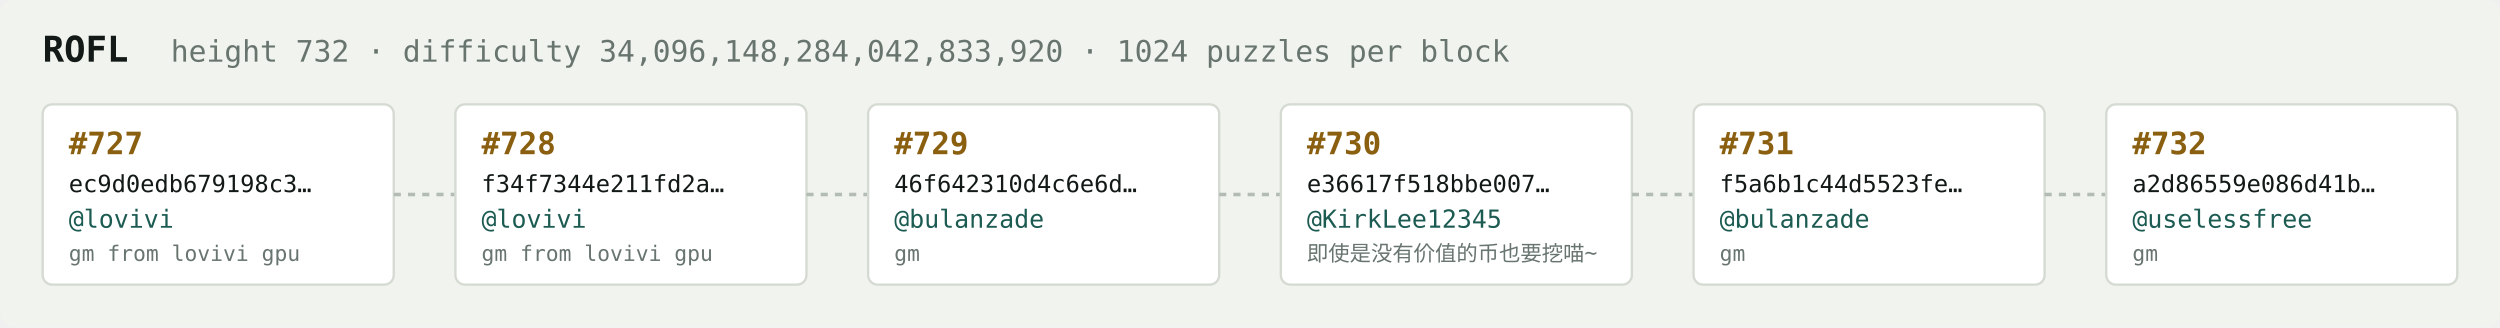
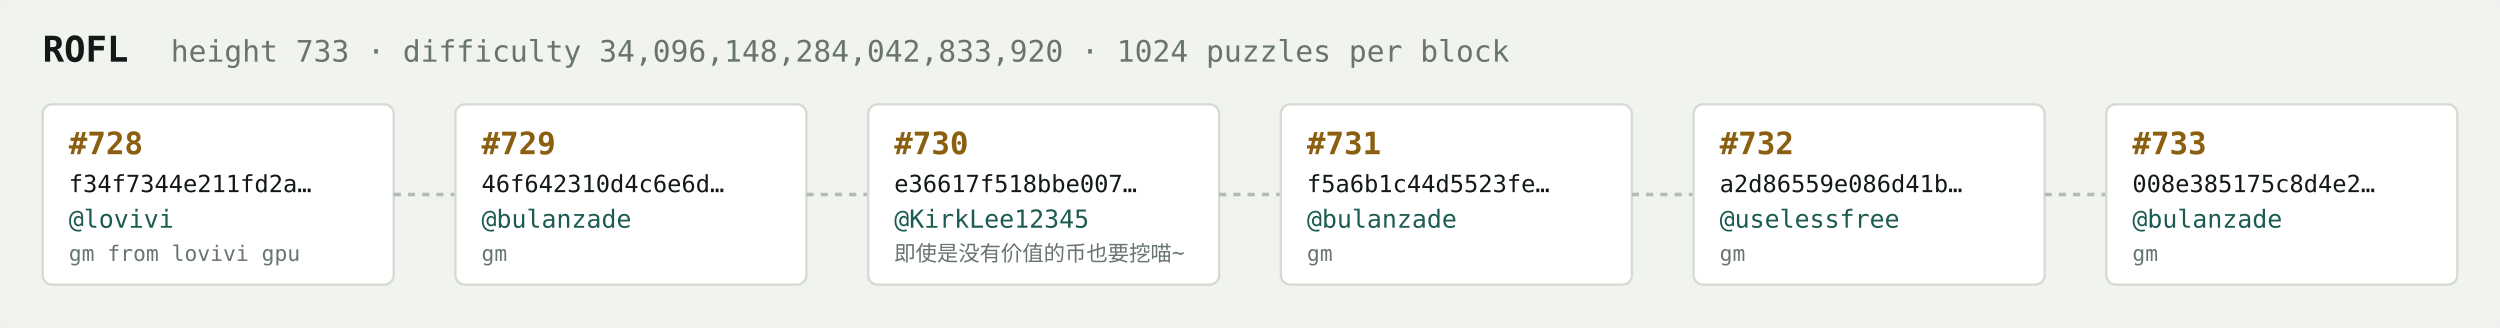
<svg xmlns="http://www.w3.org/2000/svg" width="1054" height="138" viewBox="0 0 1054 138" font-family="ui-monospace,SFMono-Regular,Menlo,monospace">
  <rect fill="#f1f3ef" width="1054" height="138" rx="6" />
  <text x="18" y="26" fill="#121916" font-size="15" font-weight="700">ROFL</text>
-   <text x="72" y="26" fill="#68746e" font-size="12.5">height 732 · difficulty 34,096,148,284,042,833,920 · 1024 puzzles per block</text>
+   <text x="72" y="26" fill="#68746e" font-size="12.5">height 733 · difficulty 34,096,148,284,042,833,920 · 1024 puzzles per block</text>
  <rect x="18" y="44" width="148" height="76" rx="4" fill="#ffffff" stroke="#d5dbd2" stroke-width="1" />
-   <text x="29" y="65" fill="#8a5f10" font-size="13" font-weight="700">#727</text>
-   <text x="29" y="81" fill="#121916" font-size="10">ec9d0edb679198c3…</text>
+   <text x="29" y="65" fill="#8a5f10" font-size="13" font-weight="700">#728</text>
+   <text x="29" y="81" fill="#121916" font-size="10">f34f7344e211fd2a…</text>
  <text x="29" y="96" fill="#1c5b52" font-size="10.5">@lovivi</text>
  <text x="29" y="110" fill="#68746e" font-size="9">gm from lovivi gpu</text>
  <line x1="166" y1="82.0" x2="192" y2="82.0" stroke="#b3bcb4" stroke-width="1.5" stroke-dasharray="3 3" />
  <rect x="192" y="44" width="148" height="76" rx="4" fill="#ffffff" stroke="#d5dbd2" stroke-width="1" />
-   <text x="203" y="65" fill="#8a5f10" font-size="13" font-weight="700">#728</text>
-   <text x="203" y="81" fill="#121916" font-size="10">f34f7344e211fd2a…</text>
-   <text x="203" y="96" fill="#1c5b52" font-size="10.5">@lovivi</text>
-   <text x="203" y="110" fill="#68746e" font-size="9">gm from lovivi gpu</text>
+   <text x="203" y="65" fill="#8a5f10" font-size="13" font-weight="700">#729</text>
+   <text x="203" y="81" fill="#121916" font-size="10">46f642310d4c6e6d…</text>
+   <text x="203" y="96" fill="#1c5b52" font-size="10.5">@bulanzade</text>
+   <text x="203" y="110" fill="#68746e" font-size="9">gm</text>
  <line x1="340" y1="82.0" x2="366" y2="82.0" stroke="#b3bcb4" stroke-width="1.5" stroke-dasharray="3 3" />
  <rect x="366" y="44" width="148" height="76" rx="4" fill="#ffffff" stroke="#d5dbd2" stroke-width="1" />
-   <text x="377" y="65" fill="#8a5f10" font-size="13" font-weight="700">#729</text>
-   <text x="377" y="81" fill="#121916" font-size="10">46f642310d4c6e6d…</text>
-   <text x="377" y="96" fill="#1c5b52" font-size="10.5">@bulanzade</text>
-   <text x="377" y="110" fill="#68746e" font-size="9">gm</text>
+   <text x="377" y="65" fill="#8a5f10" font-size="13" font-weight="700">#730</text>
+   <text x="377" y="81" fill="#121916" font-size="10">e36617f518bbe007…</text>
+   <text x="377" y="96" fill="#1c5b52" font-size="10.5">@KirkLee12345</text>
+   <text x="377" y="110" fill="#68746e" font-size="9">即使是没有价值的币也要挖喵~</text>
  <line x1="514" y1="82.0" x2="540" y2="82.0" stroke="#b3bcb4" stroke-width="1.5" stroke-dasharray="3 3" />
  <rect x="540" y="44" width="148" height="76" rx="4" fill="#ffffff" stroke="#d5dbd2" stroke-width="1" />
-   <text x="551" y="65" fill="#8a5f10" font-size="13" font-weight="700">#730</text>
-   <text x="551" y="81" fill="#121916" font-size="10">e36617f518bbe007…</text>
-   <text x="551" y="96" fill="#1c5b52" font-size="10.5">@KirkLee12345</text>
-   <text x="551" y="110" fill="#68746e" font-size="9">即使是没有价值的币也要挖喵~</text>
+   <text x="551" y="65" fill="#8a5f10" font-size="13" font-weight="700">#731</text>
+   <text x="551" y="81" fill="#121916" font-size="10">f5a6b1c44d5523fe…</text>
+   <text x="551" y="96" fill="#1c5b52" font-size="10.5">@bulanzade</text>
+   <text x="551" y="110" fill="#68746e" font-size="9">gm</text>
  <line x1="688" y1="82.0" x2="714" y2="82.0" stroke="#b3bcb4" stroke-width="1.5" stroke-dasharray="3 3" />
  <rect x="714" y="44" width="148" height="76" rx="4" fill="#ffffff" stroke="#d5dbd2" stroke-width="1" />
-   <text x="725" y="65" fill="#8a5f10" font-size="13" font-weight="700">#731</text>
-   <text x="725" y="81" fill="#121916" font-size="10">f5a6b1c44d5523fe…</text>
-   <text x="725" y="96" fill="#1c5b52" font-size="10.5">@bulanzade</text>
+   <text x="725" y="65" fill="#8a5f10" font-size="13" font-weight="700">#732</text>
+   <text x="725" y="81" fill="#121916" font-size="10">a2d86559e086d41b…</text>
+   <text x="725" y="96" fill="#1c5b52" font-size="10.5">@uselessfree</text>
  <text x="725" y="110" fill="#68746e" font-size="9">gm</text>
  <line x1="862" y1="82.0" x2="888" y2="82.0" stroke="#b3bcb4" stroke-width="1.5" stroke-dasharray="3 3" />
  <rect x="888" y="44" width="148" height="76" rx="4" fill="#ffffff" stroke="#d5dbd2" stroke-width="1" />
-   <text x="899" y="65" fill="#8a5f10" font-size="13" font-weight="700">#732</text>
-   <text x="899" y="81" fill="#121916" font-size="10">a2d86559e086d41b…</text>
-   <text x="899" y="96" fill="#1c5b52" font-size="10.5">@uselessfree</text>
+   <text x="899" y="65" fill="#8a5f10" font-size="13" font-weight="700">#733</text>
+   <text x="899" y="81" fill="#121916" font-size="10">008e385175c8d4e2…</text>
+   <text x="899" y="96" fill="#1c5b52" font-size="10.5">@bulanzade</text>
  <text x="899" y="110" fill="#68746e" font-size="9">gm</text>
</svg>
